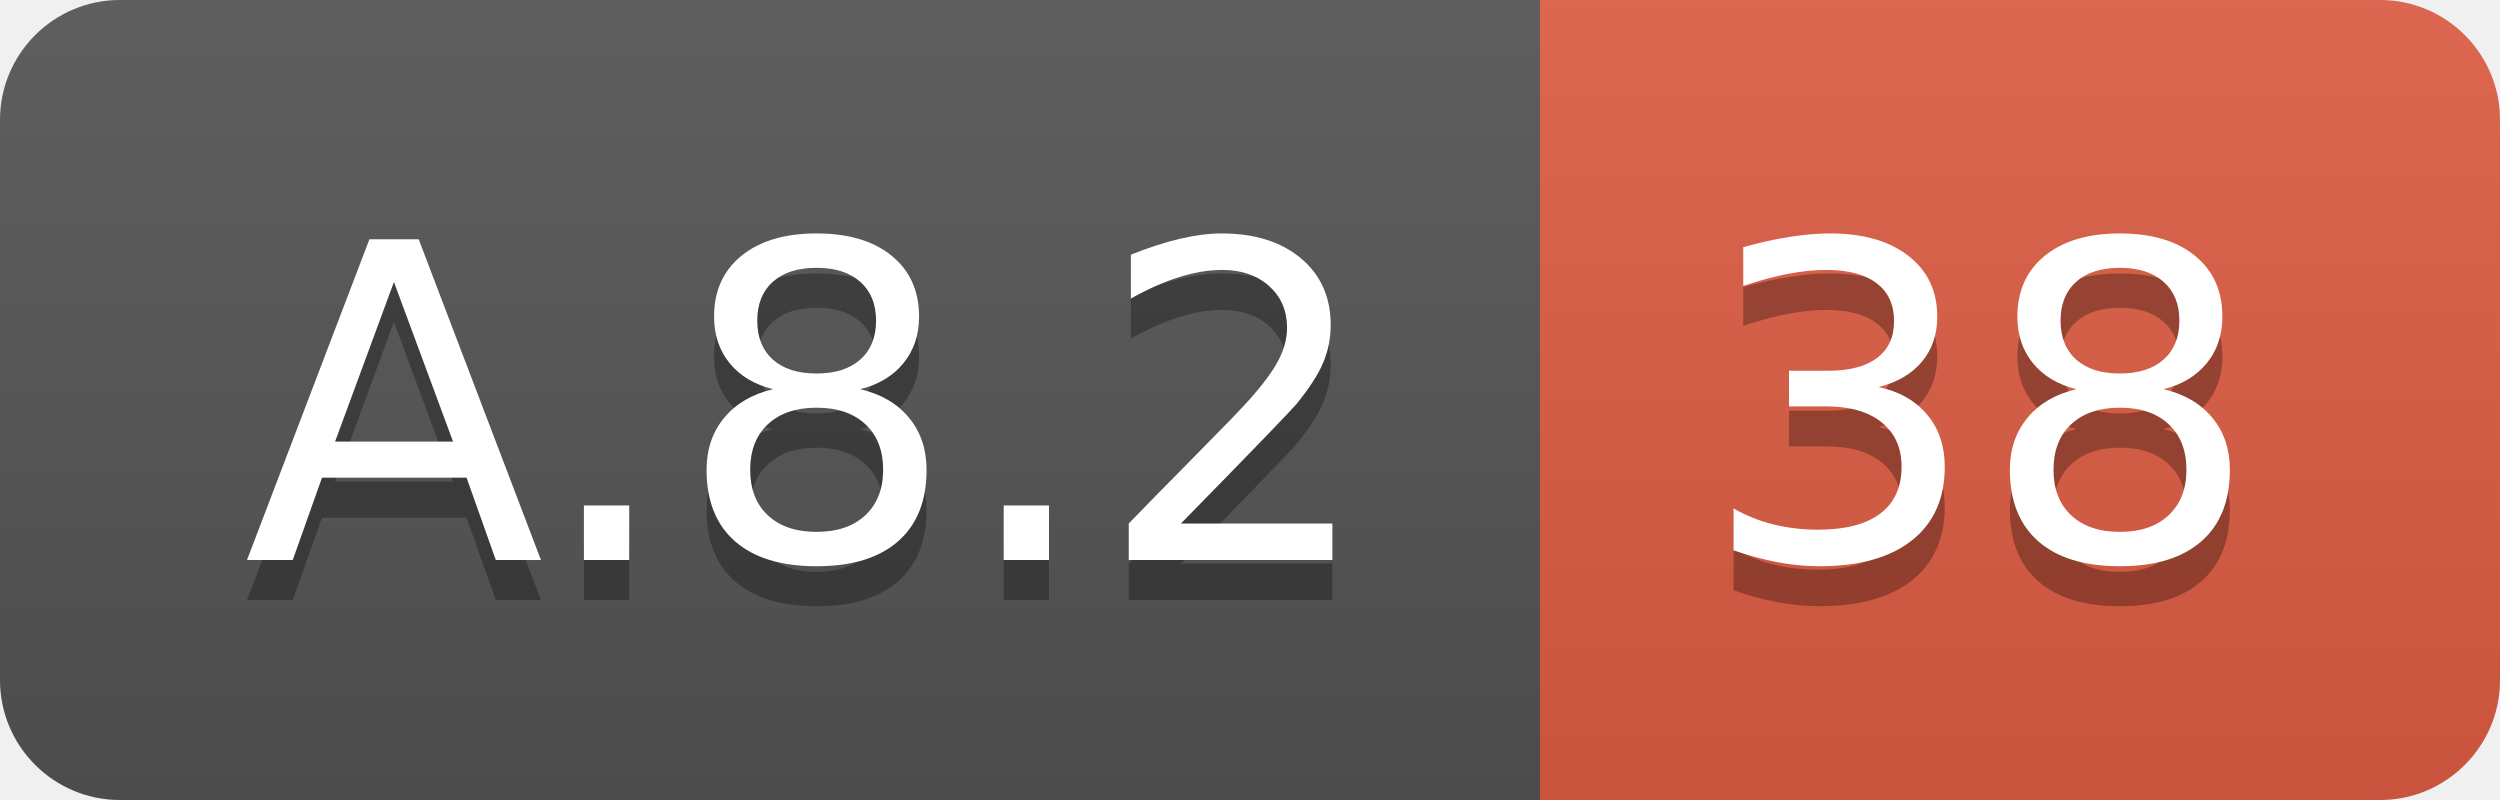
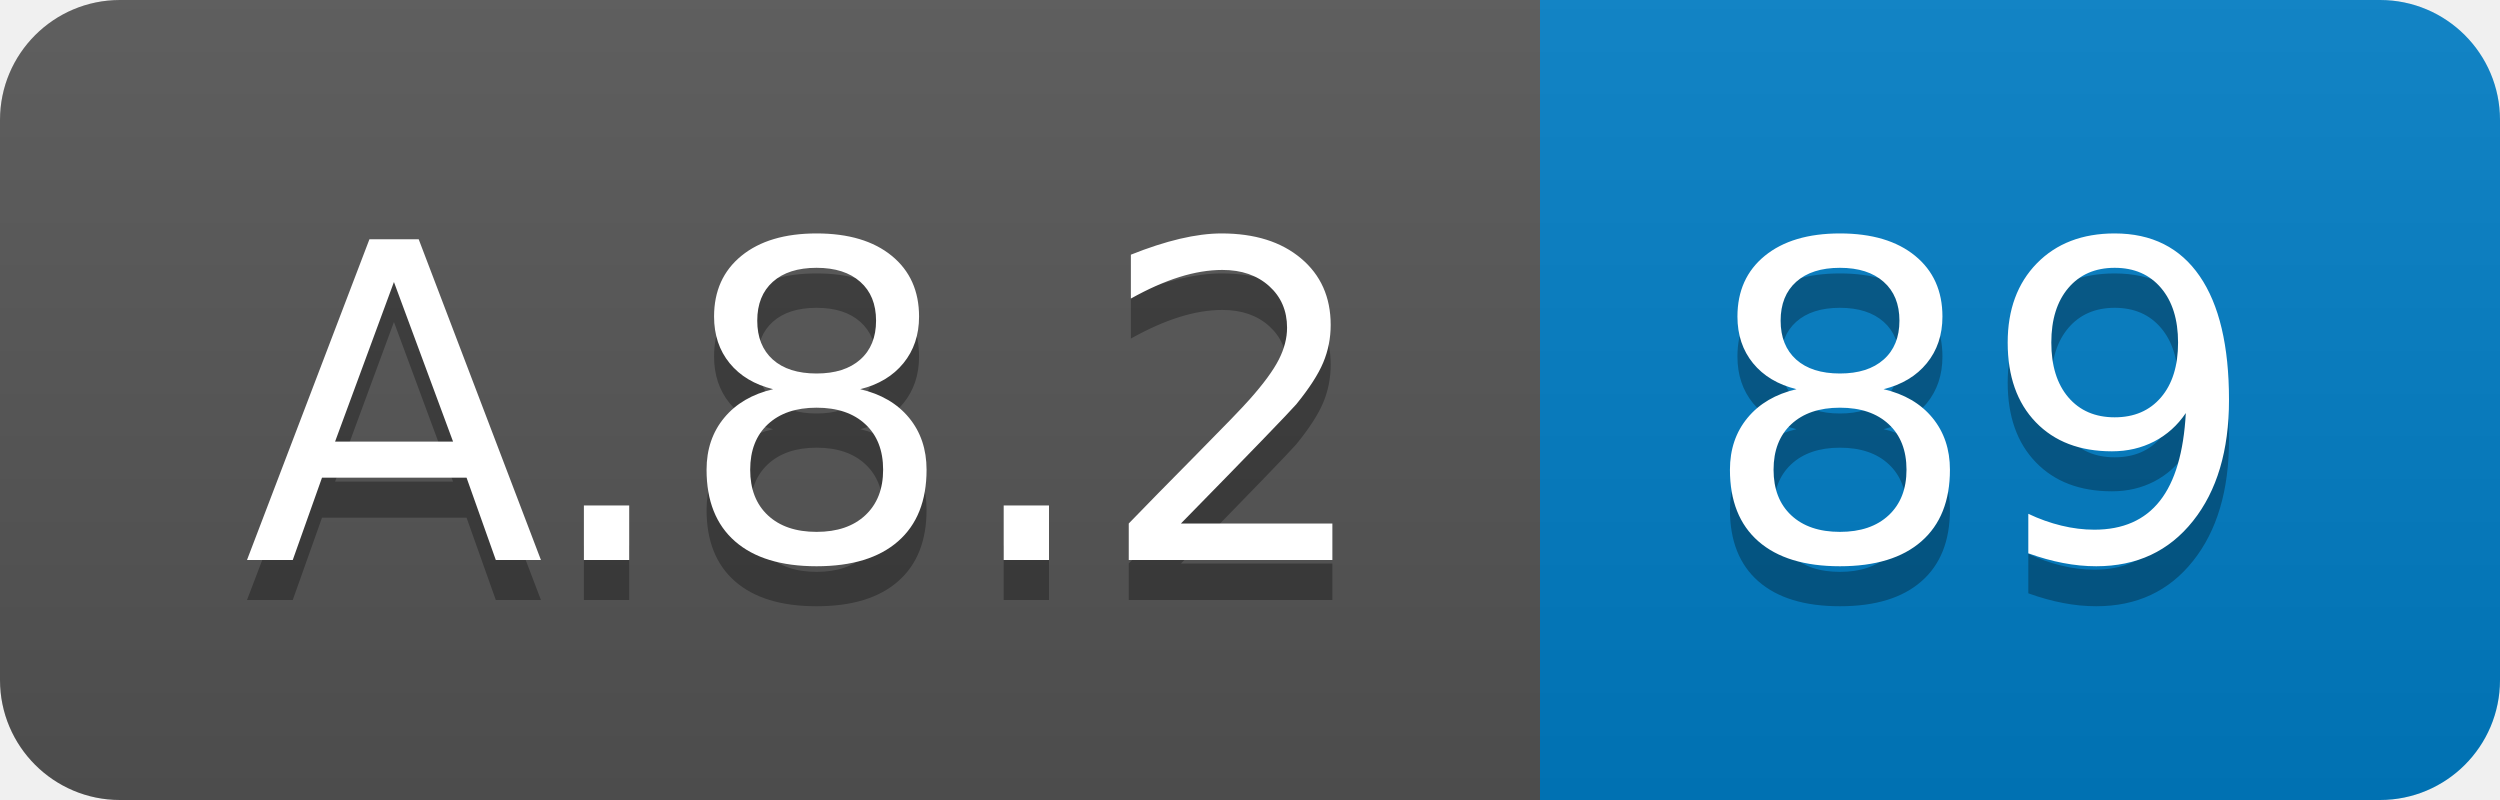
<svg xmlns="http://www.w3.org/2000/svg" width="62.5" height="20">
  <linearGradient id="smooth" x2="0" y2="100%">
    <stop offset="0" stop-color="#bbb" stop-opacity=".1" />
    <stop offset="1" stop-opacity=".1" />
  </linearGradient>
  <clipPath id="round">
    <rect width="62.5" height="20" rx="3" fill="#fff" />
  </clipPath>
  <g clip-path="url(#round)">
    <rect width="38.5" height="20" fill="#555" />
-     <rect x="38.5" width="24.0" height="20" fill="#e05d44" />
+     <rect x="38.5" width="24.0" height="20" fill="#007ec6" />
    <rect width="62.5" height="20" fill="url(#smooth)" />
  </g>
  <g fill="#fff" text-anchor="middle" font-family="DejaVu Sans,Verdana,Geneva,sans-serif" font-size="110">
    <text x="202.5" y="150" fill="#010101" fill-opacity=".3" transform="scale(0.1)" textLength="285.0" lengthAdjust="spacing">A.8.2</text>
    <text x="202.5" y="140" transform="scale(0.1)" textLength="285.0" lengthAdjust="spacing">A.8.2</text>
-     <text x="495.0" y="150" fill="#010101" fill-opacity=".3" transform="scale(0.1)" textLength="140.0" lengthAdjust="spacing">38</text>
-     <text x="495.0" y="140" transform="scale(0.1)" textLength="140.0" lengthAdjust="spacing">38</text>
+     <text x="495.0" y="150" fill="#010101" fill-opacity=".3" transform="scale(0.1)" textLength="140.0" lengthAdjust="spacing">89</text>
+     <text x="495.0" y="140" transform="scale(0.1)" textLength="140.0" lengthAdjust="spacing">89</text>
  </g>
</svg>
